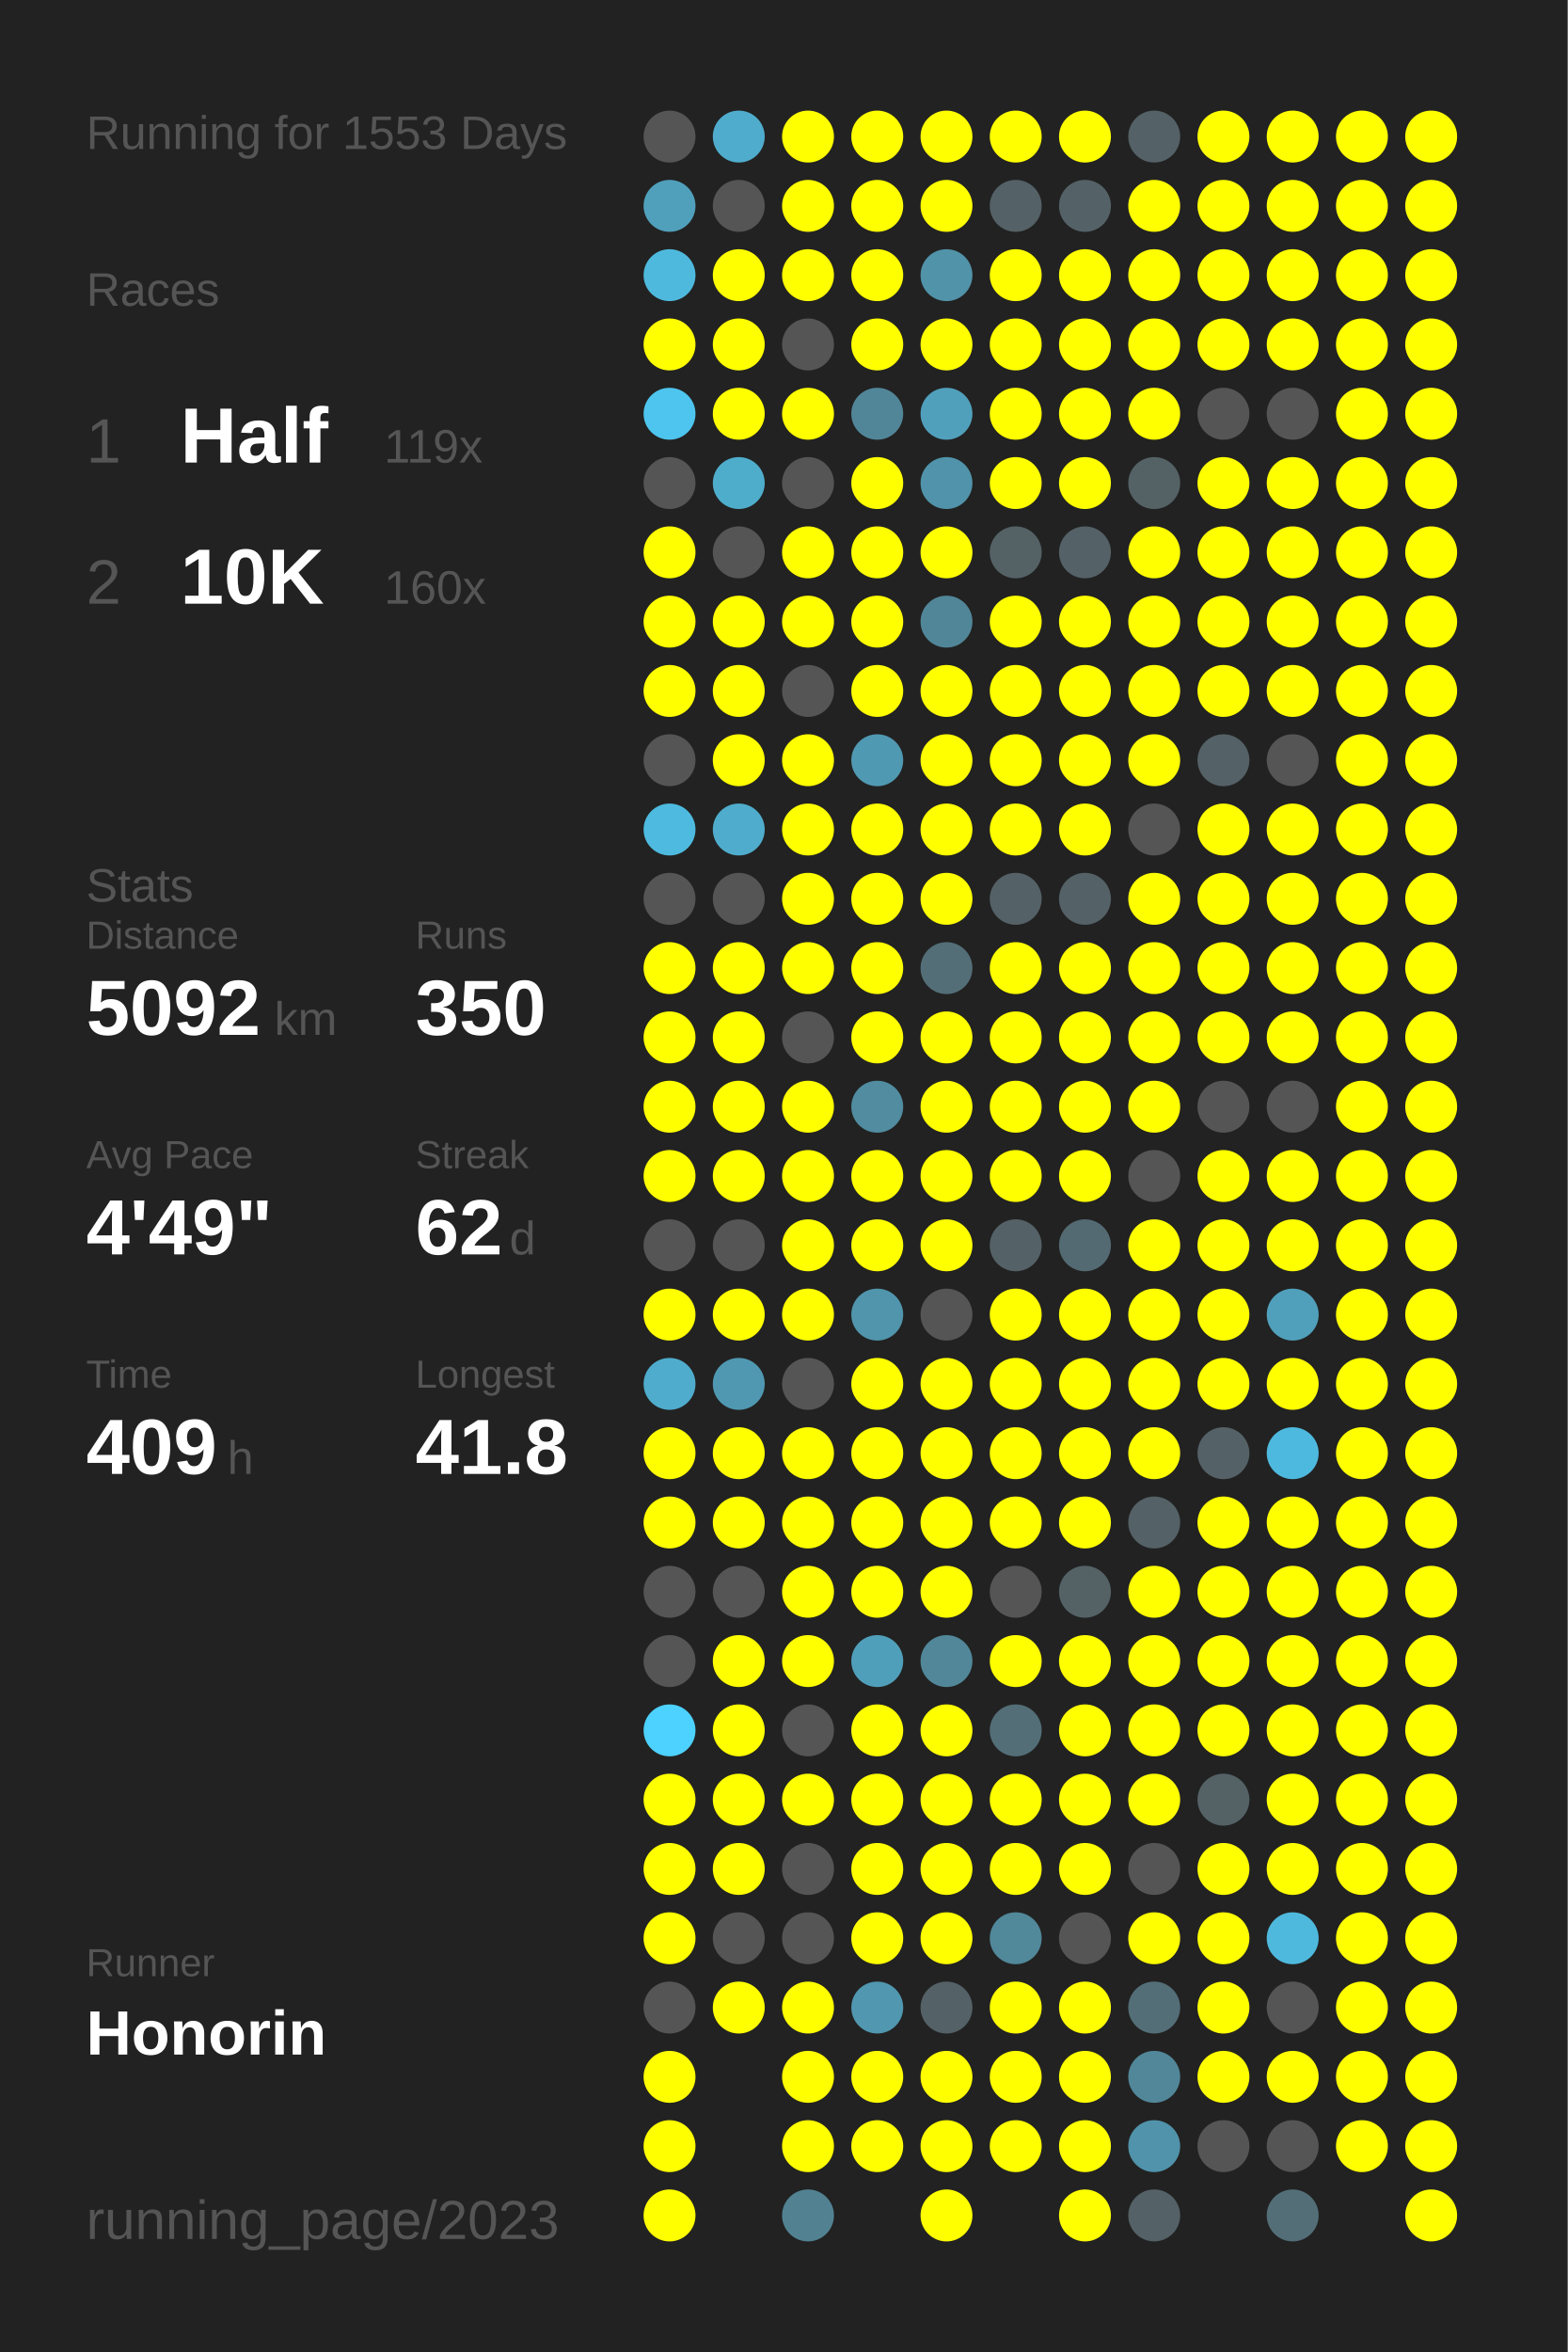
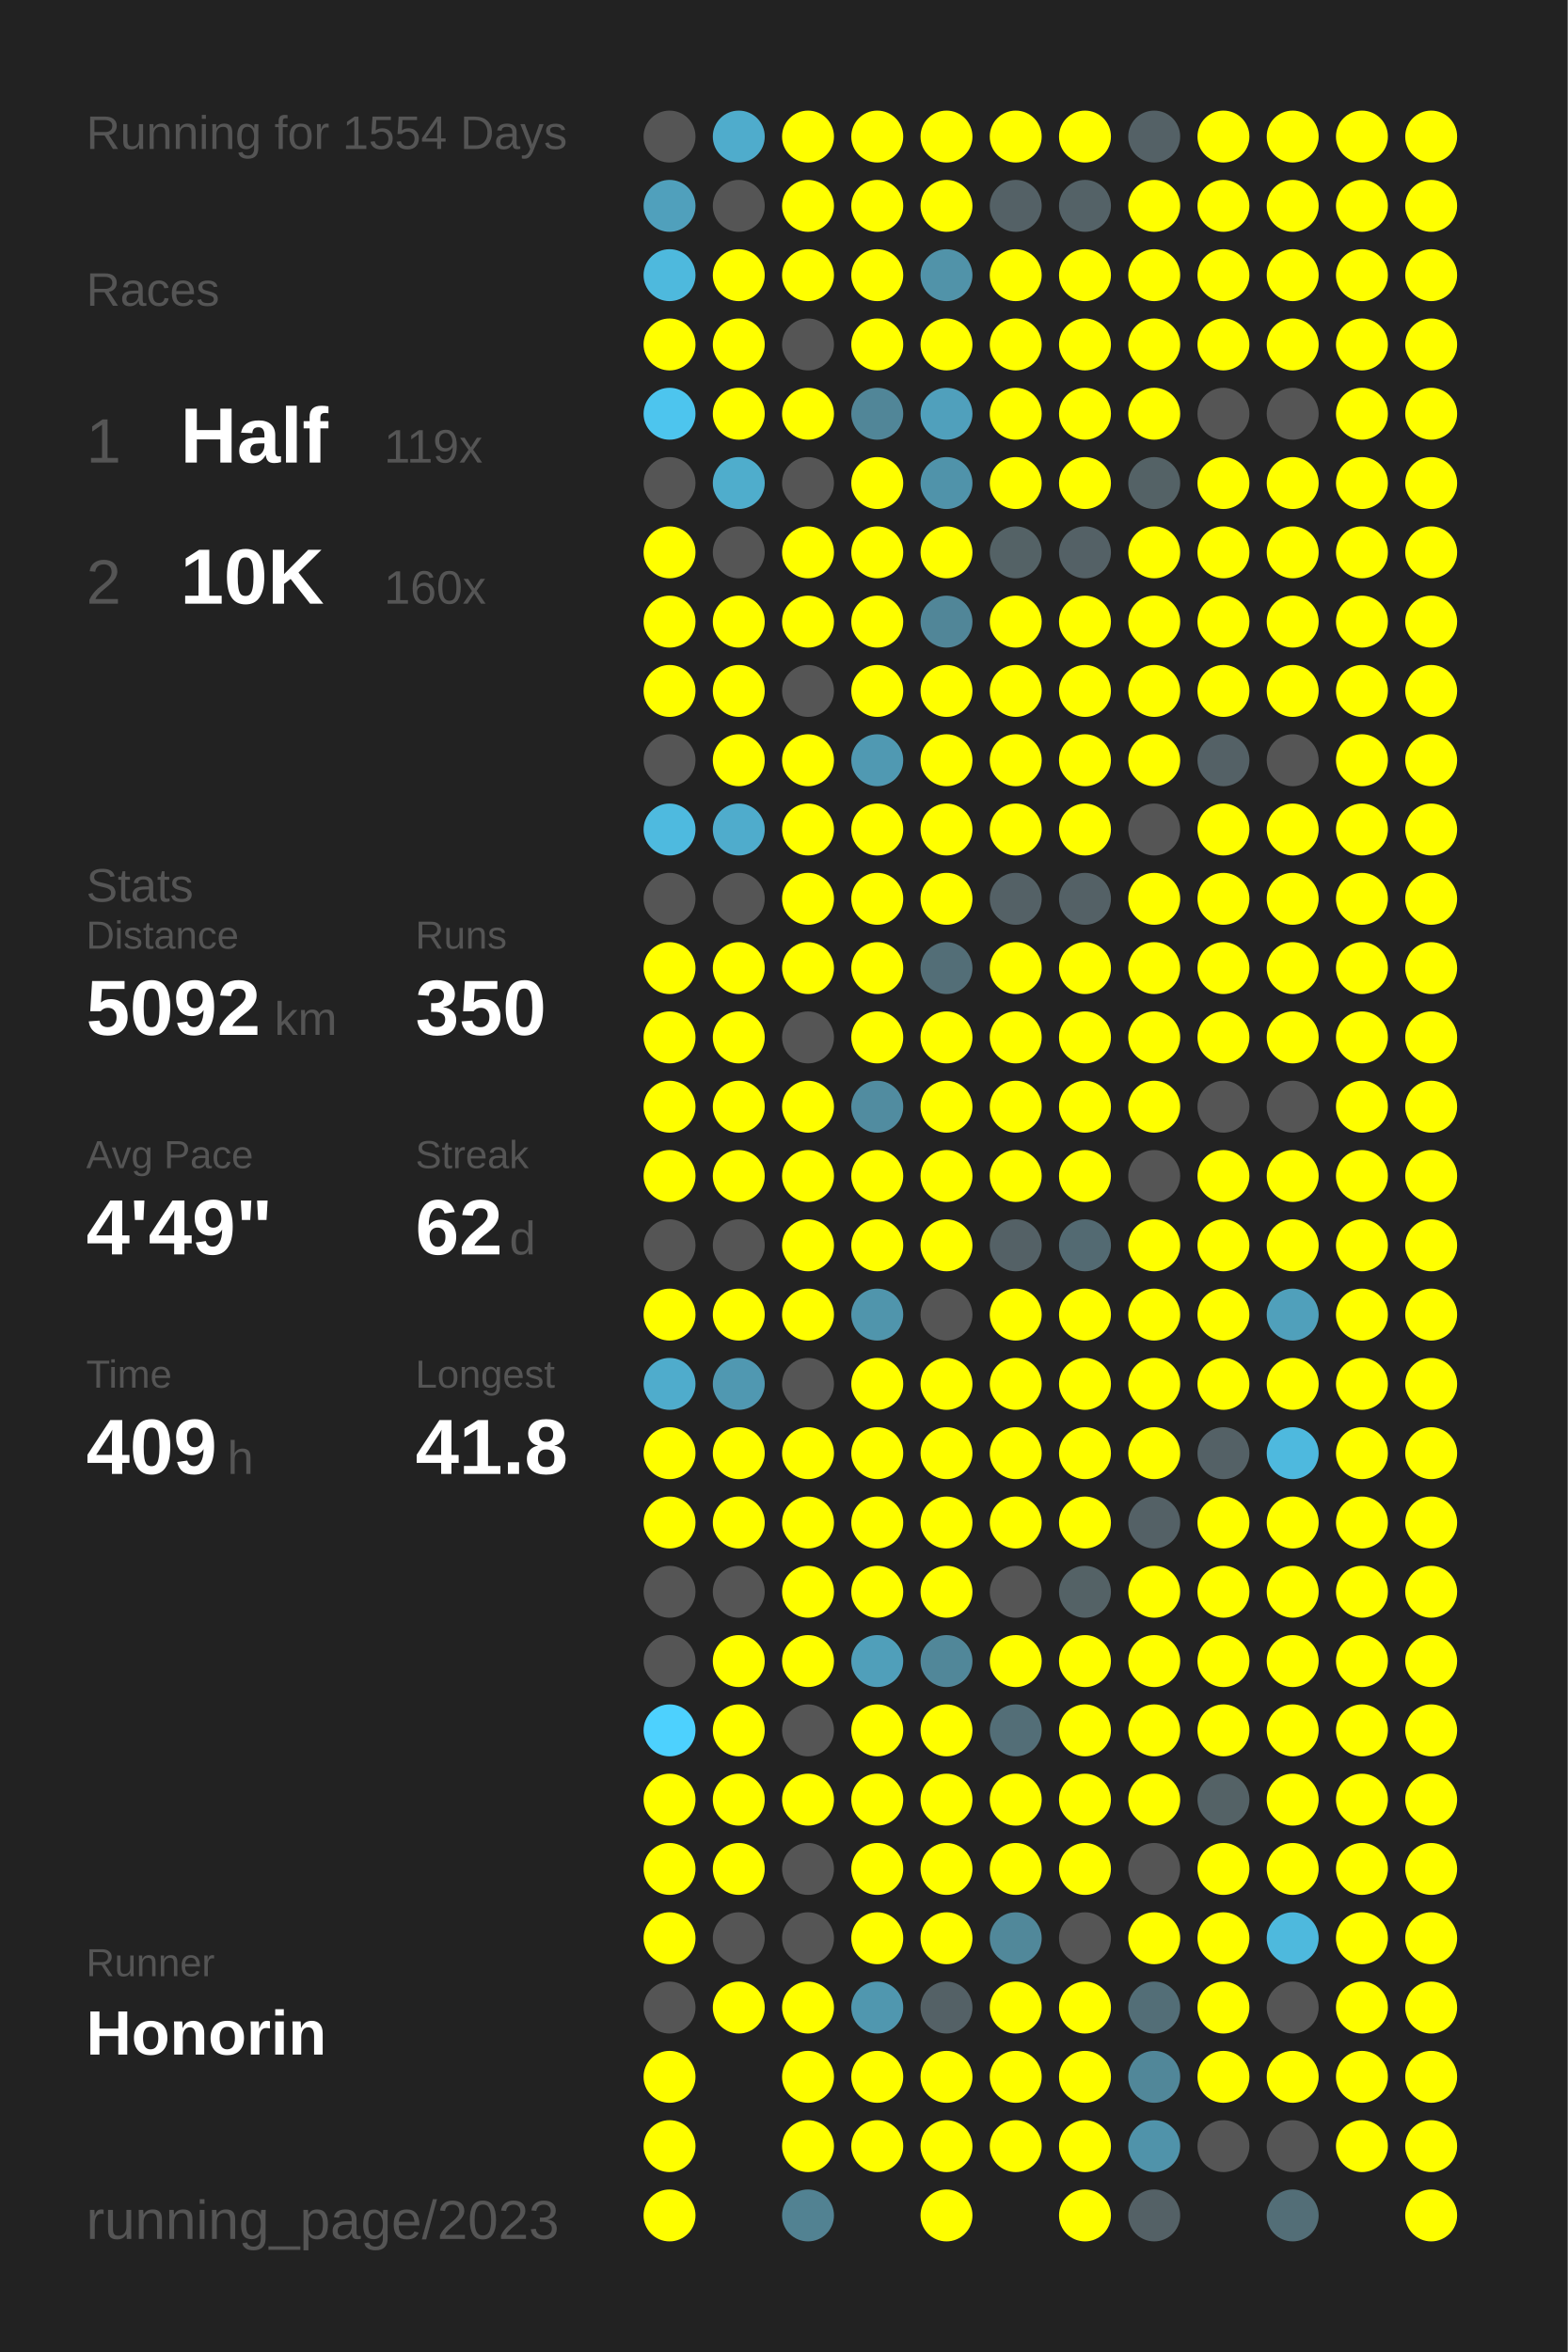
<svg xmlns="http://www.w3.org/2000/svg" baseProfile="full" height="300mm" version="1.1" viewBox="0,0,200,300" width="200mm">
  <defs />
  <rect fill="#222222" height="300" width="200" x="0" y="0" />
-   <text fill="#555555" style="font-size:6px; font-family:Arial;" x="11" y="19">Running for 1553 Days</text>
+   <text fill="#555555" style="font-size:6px; font-family:Arial;" x="11" y="19">Running for 1554 Days</text>
  <text fill="#555555" style="font-size:6px; font-family:Arial;" x="11" y="39">Races</text>
  <text fill="#555555" style="font-size:8px; font-family:Arial;" x="11" y="59">1</text>
  <text fill="#FFFFFF" style="font-size:10px; font-family:Arial; font-weight:bold;" x="23" y="59">Half</text>
  <text fill="#555555" style="font-size:6px; font-family:Arial;" x="49" y="59">119x</text>
  <text fill="#555555" style="font-size:8px; font-family:Arial;" x="11" y="77">2</text>
  <text fill="#FFFFFF" style="font-size:10px; font-family:Arial; font-weight:bold;" x="23" y="77">10K</text>
  <text fill="#555555" style="font-size:6px; font-family:Arial;" x="49" y="77">160x</text>
  <text fill="#555555" style="font-size:6px; font-family:Arial;" x="11" y="115">Stats</text>
  <text fill="#555555" style="font-size:5px; font-family:Arial;" x="11" y="121">Distance</text>
  <text fill="#FFFFFF" style="font-size:10px; font-family:Arial; font-weight:bold;" x="11" y="132">5092</text>
  <text fill="#555555" style="font-size:6px; font-family:Arial;" x="35" y="132">km</text>
  <text fill="#555555" style="font-size:5px; font-family:Arial;" x="53" y="121">Runs</text>
  <text fill="#FFFFFF" style="font-size:10px; font-family:Arial; font-weight:bold;" x="53" y="132">350</text>
  <text fill="#555555" style="font-size:5px; font-family:Arial;" x="11" y="149">Avg Pace</text>
  <text fill="#FFFFFF" style="font-size:10px; font-family:Arial; font-weight:bold;" x="11" y="160">4'49"</text>
  <text fill="#555555" style="font-size:5px; font-family:Arial;" x="53" y="149">Streak</text>
  <text fill="#FFFFFF" style="font-size:10px; font-family:Arial; font-weight:bold;" x="53" y="160">62</text>
  <text fill="#555555" style="font-size:6px; font-family:Arial;" x="65" y="160">d</text>
  <text fill="#555555" style="font-size:5px; font-family:Arial;" x="11" y="177">Time</text>
  <text fill="#FFFFFF" style="font-size:10px; font-family:Arial; font-weight:bold;" x="11" y="188">409</text>
  <text fill="#555555" style="font-size:6px; font-family:Arial;" x="29" y="188">h</text>
  <text fill="#555555" style="font-size:5px; font-family:Arial;" x="53" y="177">Longest</text>
  <text fill="#FFFFFF" style="font-size:10px; font-family:Arial; font-weight:bold;" x="53" y="188">41.8</text>
  <text fill="#555555" style="font-size:5px; font-family:Arial;" x="11" y="252.065">Runner</text>
  <text fill="#FFFFFF" style="font-size:8px; font-family:Arial; font-weight:bold;" x="11" y="262.065">Honorin</text>
  <text fill="#555555" style="font-size:7px; font-family:Arial;" x="11" y="285.581">running_page/2023</text>
  <circle cx="85.417" cy="17.419" fill="#555555" r="3.312" />
  <circle cx="85.417" cy="26.258" fill="#50a0bc" r="3.312" />
  <circle cx="85.417" cy="35.097" fill="#4eb9dd" r="3.312" />
  <circle cx="85.417" cy="43.935" fill="#FFFF00" r="3.312" />
  <circle cx="85.417" cy="52.774" fill="#4dc5ee" r="3.312" />
  <circle cx="85.417" cy="61.613" fill="#555555" r="3.312" />
  <circle cx="85.417" cy="70.452" fill="#FFFF00" r="3.312" />
  <circle cx="85.417" cy="79.29" fill="#FFFF00" r="3.312" />
  <circle cx="85.417" cy="88.129" fill="#FFFF00" r="3.312" />
  <circle cx="85.417" cy="96.968" fill="#555555" r="3.312" />
  <circle cx="85.417" cy="105.806" fill="#4ebadf" r="3.312" />
  <circle cx="85.417" cy="114.645" fill="#555555" r="3.312" />
  <circle cx="85.417" cy="123.484" fill="#FFFF00" r="3.312" />
  <circle cx="85.417" cy="132.323" fill="#FFFF00" r="3.312" />
  <circle cx="85.417" cy="141.161" fill="#FFFF00" r="3.312" />
  <circle cx="85.417" cy="150" fill="#FFFF00" r="3.312" />
  <circle cx="85.417" cy="158.839" fill="#555555" r="3.312" />
  <circle cx="85.417" cy="167.677" fill="#FFFF00" r="3.312" />
  <circle cx="85.417" cy="176.516" fill="#4faccc" r="3.312" />
  <circle cx="85.417" cy="185.355" fill="#FFFF00" r="3.312" />
  <circle cx="85.417" cy="194.194" fill="#FFFF00" r="3.312" />
  <circle cx="85.417" cy="203.032" fill="#555555" r="3.312" />
  <circle cx="85.417" cy="211.871" fill="#555555" r="3.312" />
  <circle cx="85.417" cy="220.71" fill="#4dd1fe" r="3.312" />
  <circle cx="85.417" cy="229.548" fill="#FFFF00" r="3.312" />
  <circle cx="85.417" cy="238.387" fill="#FFFF00" r="3.312" />
  <circle cx="85.417" cy="247.226" fill="#FFFF00" r="3.312" />
  <circle cx="85.417" cy="256.065" fill="#555555" r="3.312" />
  <circle cx="85.417" cy="264.903" fill="#FFFF00" r="3.312" />
  <circle cx="85.417" cy="273.742" fill="#FFFF00" r="3.312" />
  <circle cx="85.417" cy="282.581" fill="#FFFF00" r="3.312" />
  <circle cx="94.25" cy="17.419" fill="#4faccc" r="3.312" />
  <circle cx="94.25" cy="26.258" fill="#555555" r="3.312" />
  <circle cx="94.25" cy="35.097" fill="#FFFF00" r="3.312" />
  <circle cx="94.25" cy="43.935" fill="#FFFF00" r="3.312" />
  <circle cx="94.25" cy="52.774" fill="#FFFF00" r="3.312" />
  <circle cx="94.25" cy="61.613" fill="#4fadcc" r="3.312" />
  <circle cx="94.25" cy="70.452" fill="#555555" r="3.312" />
  <circle cx="94.25" cy="79.29" fill="#FFFF00" r="3.312" />
  <circle cx="94.25" cy="88.129" fill="#FFFF00" r="3.312" />
  <circle cx="94.25" cy="96.968" fill="#FFFF00" r="3.312" />
  <circle cx="94.25" cy="105.806" fill="#4faccc" r="3.312" />
  <circle cx="94.25" cy="114.645" fill="#555555" r="3.312" />
  <circle cx="94.25" cy="123.484" fill="#FFFF00" r="3.312" />
  <circle cx="94.25" cy="132.323" fill="#FFFF00" r="3.312" />
  <circle cx="94.25" cy="141.161" fill="#FFFF00" r="3.312" />
  <circle cx="94.25" cy="150" fill="#FFFF00" r="3.312" />
  <circle cx="94.25" cy="158.839" fill="#555555" r="3.312" />
  <circle cx="94.25" cy="167.677" fill="#FFFF00" r="3.312" />
  <circle cx="94.25" cy="176.516" fill="#5098b1" r="3.312" />
  <circle cx="94.25" cy="185.355" fill="#FFFF00" r="3.312" />
  <circle cx="94.25" cy="194.194" fill="#FFFF00" r="3.312" />
  <circle cx="94.25" cy="203.032" fill="#555555" r="3.312" />
  <circle cx="94.25" cy="211.871" fill="#FFFF00" r="3.312" />
  <circle cx="94.25" cy="220.71" fill="#FFFF00" r="3.312" />
  <circle cx="94.25" cy="229.548" fill="#FFFF00" r="3.312" />
  <circle cx="94.25" cy="238.387" fill="#FFFF00" r="3.312" />
  <circle cx="94.25" cy="247.226" fill="#555555" r="3.312" />
  <circle cx="94.25" cy="256.065" fill="#FFFF00" r="3.312" />
  <circle cx="103.083" cy="17.419" fill="#FFFF00" r="3.312" />
  <circle cx="103.083" cy="26.258" fill="#FFFF00" r="3.312" />
  <circle cx="103.083" cy="35.097" fill="#FFFF00" r="3.312" />
  <circle cx="103.083" cy="43.935" fill="#555555" r="3.312" />
  <circle cx="103.083" cy="52.774" fill="#FFFF00" r="3.312" />
  <circle cx="103.083" cy="61.613" fill="#555555" r="3.312" />
  <circle cx="103.083" cy="70.452" fill="#FFFF00" r="3.312" />
  <circle cx="103.083" cy="79.29" fill="#FFFF00" r="3.312" />
  <circle cx="103.083" cy="88.129" fill="#555555" r="3.312" />
  <circle cx="103.083" cy="96.968" fill="#FFFF00" r="3.312" />
  <circle cx="103.083" cy="105.806" fill="#FFFF00" r="3.312" />
  <circle cx="103.083" cy="114.645" fill="#FFFF00" r="3.312" />
  <circle cx="103.083" cy="123.484" fill="#FFFF00" r="3.312" />
  <circle cx="103.083" cy="132.323" fill="#555555" r="3.312" />
  <circle cx="103.083" cy="141.161" fill="#FFFF00" r="3.312" />
  <circle cx="103.083" cy="150" fill="#FFFF00" r="3.312" />
  <circle cx="103.083" cy="158.839" fill="#FFFF00" r="3.312" />
  <circle cx="103.083" cy="167.677" fill="#FFFF00" r="3.312" />
  <circle cx="103.083" cy="176.516" fill="#555555" r="3.312" />
  <circle cx="103.083" cy="185.355" fill="#FFFF00" r="3.312" />
  <circle cx="103.083" cy="194.194" fill="#FFFF00" r="3.312" />
  <circle cx="103.083" cy="203.032" fill="#FFFF00" r="3.312" />
  <circle cx="103.083" cy="211.871" fill="#FFFF00" r="3.312" />
  <circle cx="103.083" cy="220.71" fill="#555555" r="3.312" />
  <circle cx="103.083" cy="229.548" fill="#FFFF00" r="3.312" />
  <circle cx="103.083" cy="238.387" fill="#555555" r="3.312" />
  <circle cx="103.083" cy="247.226" fill="#555555" r="3.312" />
  <circle cx="103.083" cy="256.065" fill="#FFFF00" r="3.312" />
  <circle cx="103.083" cy="264.903" fill="#FFFF00" r="3.312" />
  <circle cx="103.083" cy="273.742" fill="#FFFF00" r="3.312" />
  <circle cx="103.083" cy="282.581" fill="#528292" r="3.312" />
  <circle cx="111.917" cy="17.419" fill="#FFFF00" r="3.312" />
  <circle cx="111.917" cy="26.258" fill="#FFFF00" r="3.312" />
  <circle cx="111.917" cy="35.097" fill="#FFFF00" r="3.312" />
  <circle cx="111.917" cy="43.935" fill="#FFFF00" r="3.312" />
  <circle cx="111.917" cy="52.774" fill="#518698" r="3.312" />
  <circle cx="111.917" cy="61.613" fill="#FFFF00" r="3.312" />
  <circle cx="111.917" cy="70.452" fill="#FFFF00" r="3.312" />
  <circle cx="111.917" cy="79.29" fill="#FFFF00" r="3.312" />
  <circle cx="111.917" cy="88.129" fill="#FFFF00" r="3.312" />
  <circle cx="111.917" cy="96.968" fill="#5099b2" r="3.312" />
  <circle cx="111.917" cy="105.806" fill="#FFFF00" r="3.312" />
  <circle cx="111.917" cy="114.645" fill="#FFFF00" r="3.312" />
  <circle cx="111.917" cy="123.484" fill="#FFFF00" r="3.312" />
  <circle cx="111.917" cy="132.323" fill="#FFFF00" r="3.312" />
  <circle cx="111.917" cy="141.161" fill="#518ca0" r="3.312" />
  <circle cx="111.917" cy="150" fill="#FFFF00" r="3.312" />
  <circle cx="111.917" cy="158.839" fill="#FFFF00" r="3.312" />
  <circle cx="111.917" cy="167.677" fill="#5095ac" r="3.312" />
  <circle cx="111.917" cy="176.516" fill="#FFFF00" r="3.312" />
  <circle cx="111.917" cy="185.355" fill="#FFFF00" r="3.312" />
  <circle cx="111.917" cy="194.194" fill="#FFFF00" r="3.312" />
  <circle cx="111.917" cy="203.032" fill="#FFFF00" r="3.312" />
  <circle cx="111.917" cy="211.871" fill="#509fba" r="3.312" />
  <circle cx="111.917" cy="220.71" fill="#FFFF00" r="3.312" />
  <circle cx="111.917" cy="229.548" fill="#FFFF00" r="3.312" />
  <circle cx="111.917" cy="238.387" fill="#FFFF00" r="3.312" />
  <circle cx="111.917" cy="247.226" fill="#FFFF00" r="3.312" />
  <circle cx="111.917" cy="256.065" fill="#5097af" r="3.312" />
  <circle cx="111.917" cy="264.903" fill="#FFFF00" r="3.312" />
  <circle cx="111.917" cy="273.742" fill="#FFFF00" r="3.312" />
  <circle cx="120.75" cy="17.419" fill="#FFFF00" r="3.312" />
  <circle cx="120.75" cy="26.258" fill="#FFFF00" r="3.312" />
  <circle cx="120.75" cy="35.097" fill="#5193a9" r="3.312" />
  <circle cx="120.75" cy="43.935" fill="#FFFF00" r="3.312" />
  <circle cx="120.75" cy="52.774" fill="#50a0bc" r="3.312" />
  <circle cx="120.75" cy="61.613" fill="#5093aa" r="3.312" />
  <circle cx="120.75" cy="70.452" fill="#FFFF00" r="3.312" />
  <circle cx="120.75" cy="79.29" fill="#518698" r="3.312" />
  <circle cx="120.75" cy="88.129" fill="#FFFF00" r="3.312" />
  <circle cx="120.75" cy="96.968" fill="#FFFF00" r="3.312" />
  <circle cx="120.75" cy="105.806" fill="#FFFF00" r="3.312" />
  <circle cx="120.75" cy="114.645" fill="#FFFF00" r="3.312" />
  <circle cx="120.75" cy="123.484" fill="#536e77" r="3.312" />
  <circle cx="120.75" cy="132.323" fill="#FFFF00" r="3.312" />
  <circle cx="120.75" cy="141.161" fill="#FFFF00" r="3.312" />
  <circle cx="120.75" cy="150" fill="#FFFF00" r="3.312" />
  <circle cx="120.75" cy="158.839" fill="#FFFF00" r="3.312" />
  <circle cx="120.75" cy="167.677" fill="#555555" r="3.312" />
  <circle cx="120.75" cy="176.516" fill="#FFFF00" r="3.312" />
  <circle cx="120.75" cy="185.355" fill="#FFFF00" r="3.312" />
  <circle cx="120.75" cy="194.194" fill="#FFFF00" r="3.312" />
  <circle cx="120.75" cy="203.032" fill="#FFFF00" r="3.312" />
  <circle cx="120.75" cy="211.871" fill="#518799" r="3.312" />
  <circle cx="120.75" cy="220.71" fill="#FFFF00" r="3.312" />
  <circle cx="120.75" cy="229.548" fill="#FFFF00" r="3.312" />
  <circle cx="120.75" cy="238.387" fill="#FFFF00" r="3.312" />
  <circle cx="120.75" cy="247.226" fill="#FFFF00" r="3.312" />
  <circle cx="120.75" cy="256.065" fill="#546166" r="3.312" />
  <circle cx="120.75" cy="264.903" fill="#FFFF00" r="3.312" />
  <circle cx="120.75" cy="273.742" fill="#FFFF00" r="3.312" />
  <circle cx="120.75" cy="282.581" fill="#FFFF00" r="3.312" />
  <circle cx="129.583" cy="17.419" fill="#FFFF00" r="3.312" />
  <circle cx="129.583" cy="26.258" fill="#546166" r="3.312" />
  <circle cx="129.583" cy="35.097" fill="#FFFF00" r="3.312" />
  <circle cx="129.583" cy="43.935" fill="#FFFF00" r="3.312" />
  <circle cx="129.583" cy="52.774" fill="#FFFF00" r="3.312" />
  <circle cx="129.583" cy="61.613" fill="#FFFF00" r="3.312" />
  <circle cx="129.583" cy="70.452" fill="#546266" r="3.312" />
  <circle cx="129.583" cy="79.29" fill="#FFFF00" r="3.312" />
  <circle cx="129.583" cy="88.129" fill="#FFFF00" r="3.312" />
  <circle cx="129.583" cy="96.968" fill="#FFFF00" r="3.312" />
  <circle cx="129.583" cy="105.806" fill="#FFFF00" r="3.312" />
  <circle cx="129.583" cy="114.645" fill="#546166" r="3.312" />
  <circle cx="129.583" cy="123.484" fill="#FFFF00" r="3.312" />
  <circle cx="129.583" cy="132.323" fill="#FFFF00" r="3.312" />
  <circle cx="129.583" cy="141.161" fill="#FFFF00" r="3.312" />
  <circle cx="129.583" cy="150" fill="#FFFF00" r="3.312" />
  <circle cx="129.583" cy="158.839" fill="#546166" r="3.312" />
  <circle cx="129.583" cy="167.677" fill="#FFFF00" r="3.312" />
  <circle cx="129.583" cy="176.516" fill="#FFFF00" r="3.312" />
  <circle cx="129.583" cy="185.355" fill="#FFFF00" r="3.312" />
  <circle cx="129.583" cy="194.194" fill="#FFFF00" r="3.312" />
  <circle cx="129.583" cy="203.032" fill="#555555" r="3.312" />
  <circle cx="129.583" cy="211.871" fill="#FFFF00" r="3.312" />
  <circle cx="129.583" cy="220.71" fill="#536e77" r="3.312" />
  <circle cx="129.583" cy="229.548" fill="#FFFF00" r="3.312" />
  <circle cx="129.583" cy="238.387" fill="#FFFF00" r="3.312" />
  <circle cx="129.583" cy="247.226" fill="#51889a" r="3.312" />
  <circle cx="129.583" cy="256.065" fill="#FFFF00" r="3.312" />
  <circle cx="129.583" cy="264.903" fill="#FFFF00" r="3.312" />
  <circle cx="129.583" cy="273.742" fill="#FFFF00" r="3.312" />
  <circle cx="138.417" cy="17.419" fill="#FFFF00" r="3.312" />
  <circle cx="138.417" cy="26.258" fill="#546267" r="3.312" />
  <circle cx="138.417" cy="35.097" fill="#FFFF00" r="3.312" />
  <circle cx="138.417" cy="43.935" fill="#FFFF00" r="3.312" />
  <circle cx="138.417" cy="52.774" fill="#FFFF00" r="3.312" />
  <circle cx="138.417" cy="61.613" fill="#FFFF00" r="3.312" />
  <circle cx="138.417" cy="70.452" fill="#546166" r="3.312" />
  <circle cx="138.417" cy="79.29" fill="#FFFF00" r="3.312" />
  <circle cx="138.417" cy="88.129" fill="#FFFF00" r="3.312" />
  <circle cx="138.417" cy="96.968" fill="#FFFF00" r="3.312" />
  <circle cx="138.417" cy="105.806" fill="#FFFF00" r="3.312" />
  <circle cx="138.417" cy="114.645" fill="#546166" r="3.312" />
  <circle cx="138.417" cy="123.484" fill="#FFFF00" r="3.312" />
  <circle cx="138.417" cy="132.323" fill="#FFFF00" r="3.312" />
  <circle cx="138.417" cy="141.161" fill="#FFFF00" r="3.312" />
  <circle cx="138.417" cy="150" fill="#FFFF00" r="3.312" />
  <circle cx="138.417" cy="158.839" fill="#536a72" r="3.312" />
  <circle cx="138.417" cy="167.677" fill="#FFFF00" r="3.312" />
  <circle cx="138.417" cy="176.516" fill="#FFFF00" r="3.312" />
  <circle cx="138.417" cy="185.355" fill="#FFFF00" r="3.312" />
  <circle cx="138.417" cy="194.194" fill="#FFFF00" r="3.312" />
  <circle cx="138.417" cy="203.032" fill="#546266" r="3.312" />
  <circle cx="138.417" cy="211.871" fill="#FFFF00" r="3.312" />
  <circle cx="138.417" cy="220.71" fill="#FFFF00" r="3.312" />
  <circle cx="138.417" cy="229.548" fill="#FFFF00" r="3.312" />
  <circle cx="138.417" cy="238.387" fill="#FFFF00" r="3.312" />
  <circle cx="138.417" cy="247.226" fill="#555555" r="3.312" />
  <circle cx="138.417" cy="256.065" fill="#FFFF00" r="3.312" />
  <circle cx="138.417" cy="264.903" fill="#FFFF00" r="3.312" />
  <circle cx="138.417" cy="273.742" fill="#FFFF00" r="3.312" />
  <circle cx="138.417" cy="282.581" fill="#FFFF00" r="3.312" />
  <circle cx="147.25" cy="17.419" fill="#546166" r="3.312" />
  <circle cx="147.25" cy="26.258" fill="#FFFF00" r="3.312" />
  <circle cx="147.25" cy="35.097" fill="#FFFF00" r="3.312" />
  <circle cx="147.25" cy="43.935" fill="#FFFF00" r="3.312" />
  <circle cx="147.25" cy="52.774" fill="#FFFF00" r="3.312" />
  <circle cx="147.25" cy="61.613" fill="#546266" r="3.312" />
  <circle cx="147.25" cy="70.452" fill="#FFFF00" r="3.312" />
  <circle cx="147.25" cy="79.29" fill="#FFFF00" r="3.312" />
  <circle cx="147.25" cy="88.129" fill="#FFFF00" r="3.312" />
  <circle cx="147.25" cy="96.968" fill="#FFFF00" r="3.312" />
  <circle cx="147.25" cy="105.806" fill="#555555" r="3.312" />
  <circle cx="147.25" cy="114.645" fill="#FFFF00" r="3.312" />
  <circle cx="147.25" cy="123.484" fill="#FFFF00" r="3.312" />
  <circle cx="147.25" cy="132.323" fill="#FFFF00" r="3.312" />
  <circle cx="147.25" cy="141.161" fill="#FFFF00" r="3.312" />
  <circle cx="147.25" cy="150" fill="#555555" r="3.312" />
  <circle cx="147.25" cy="158.839" fill="#FFFF00" r="3.312" />
  <circle cx="147.25" cy="167.677" fill="#FFFF00" r="3.312" />
  <circle cx="147.25" cy="176.516" fill="#FFFF00" r="3.312" />
  <circle cx="147.25" cy="185.355" fill="#FFFF00" r="3.312" />
  <circle cx="147.25" cy="194.194" fill="#546166" r="3.312" />
  <circle cx="147.25" cy="203.032" fill="#FFFF00" r="3.312" />
  <circle cx="147.25" cy="211.871" fill="#FFFF00" r="3.312" />
  <circle cx="147.25" cy="220.71" fill="#FFFF00" r="3.312" />
  <circle cx="147.25" cy="229.548" fill="#FFFF00" r="3.312" />
  <circle cx="147.25" cy="238.387" fill="#555555" r="3.312" />
  <circle cx="147.25" cy="247.226" fill="#FFFF00" r="3.312" />
  <circle cx="147.25" cy="256.065" fill="#536e77" r="3.312" />
  <circle cx="147.25" cy="264.903" fill="#518799" r="3.312" />
  <circle cx="147.25" cy="273.742" fill="#5093aa" r="3.312" />
  <circle cx="147.25" cy="282.581" fill="#546166" r="3.312" />
  <circle cx="156.083" cy="17.419" fill="#FFFF00" r="3.312" />
  <circle cx="156.083" cy="26.258" fill="#FFFF00" r="3.312" />
  <circle cx="156.083" cy="35.097" fill="#FFFF00" r="3.312" />
  <circle cx="156.083" cy="43.935" fill="#FFFF00" r="3.312" />
  <circle cx="156.083" cy="52.774" fill="#555555" r="3.312" />
  <circle cx="156.083" cy="61.613" fill="#FFFF00" r="3.312" />
  <circle cx="156.083" cy="70.452" fill="#FFFF00" r="3.312" />
  <circle cx="156.083" cy="79.29" fill="#FFFF00" r="3.312" />
  <circle cx="156.083" cy="88.129" fill="#FFFF00" r="3.312" />
  <circle cx="156.083" cy="96.968" fill="#546166" r="3.312" />
  <circle cx="156.083" cy="105.806" fill="#FFFF00" r="3.312" />
  <circle cx="156.083" cy="114.645" fill="#FFFF00" r="3.312" />
  <circle cx="156.083" cy="123.484" fill="#FFFF00" r="3.312" />
  <circle cx="156.083" cy="132.323" fill="#FFFF00" r="3.312" />
  <circle cx="156.083" cy="141.161" fill="#555555" r="3.312" />
  <circle cx="156.083" cy="150" fill="#FFFF00" r="3.312" />
  <circle cx="156.083" cy="158.839" fill="#FFFF00" r="3.312" />
  <circle cx="156.083" cy="167.677" fill="#FFFF00" r="3.312" />
  <circle cx="156.083" cy="176.516" fill="#FFFF00" r="3.312" />
  <circle cx="156.083" cy="185.355" fill="#546166" r="3.312" />
  <circle cx="156.083" cy="194.194" fill="#FFFF00" r="3.312" />
  <circle cx="156.083" cy="203.032" fill="#FFFF00" r="3.312" />
  <circle cx="156.083" cy="211.871" fill="#FFFF00" r="3.312" />
  <circle cx="156.083" cy="220.71" fill="#FFFF00" r="3.312" />
  <circle cx="156.083" cy="229.548" fill="#546266" r="3.312" />
  <circle cx="156.083" cy="238.387" fill="#FFFF00" r="3.312" />
  <circle cx="156.083" cy="247.226" fill="#FFFF00" r="3.312" />
  <circle cx="156.083" cy="256.065" fill="#FFFF00" r="3.312" />
  <circle cx="156.083" cy="264.903" fill="#FFFF00" r="3.312" />
  <circle cx="156.083" cy="273.742" fill="#555555" r="3.312" />
  <circle cx="164.917" cy="17.419" fill="#FFFF00" r="3.312" />
  <circle cx="164.917" cy="26.258" fill="#FFFF00" r="3.312" />
  <circle cx="164.917" cy="35.097" fill="#FFFF00" r="3.312" />
  <circle cx="164.917" cy="43.935" fill="#FFFF00" r="3.312" />
  <circle cx="164.917" cy="52.774" fill="#555555" r="3.312" />
  <circle cx="164.917" cy="61.613" fill="#FFFF00" r="3.312" />
  <circle cx="164.917" cy="70.452" fill="#FFFF00" r="3.312" />
  <circle cx="164.917" cy="79.29" fill="#FFFF00" r="3.312" />
  <circle cx="164.917" cy="88.129" fill="#FFFF00" r="3.312" />
  <circle cx="164.917" cy="96.968" fill="#555555" r="3.312" />
  <circle cx="164.917" cy="105.806" fill="#FFFF00" r="3.312" />
  <circle cx="164.917" cy="114.645" fill="#FFFF00" r="3.312" />
  <circle cx="164.917" cy="123.484" fill="#FFFF00" r="3.312" />
  <circle cx="164.917" cy="132.323" fill="#FFFF00" r="3.312" />
  <circle cx="164.917" cy="141.161" fill="#555555" r="3.312" />
  <circle cx="164.917" cy="150" fill="#FFFF00" r="3.312" />
  <circle cx="164.917" cy="158.839" fill="#FFFF00" r="3.312" />
  <circle cx="164.917" cy="167.677" fill="#50a0bb" r="3.312" />
  <circle cx="164.917" cy="176.516" fill="#FFFF00" r="3.312" />
  <circle cx="164.917" cy="185.355" fill="#4eb9de" r="3.312" />
  <circle cx="164.917" cy="194.194" fill="#FFFF00" r="3.312" />
  <circle cx="164.917" cy="203.032" fill="#FFFF00" r="3.312" />
  <circle cx="164.917" cy="211.871" fill="#FFFF00" r="3.312" />
  <circle cx="164.917" cy="220.71" fill="#FFFF00" r="3.312" />
  <circle cx="164.917" cy="229.548" fill="#FFFF00" r="3.312" />
  <circle cx="164.917" cy="238.387" fill="#FFFF00" r="3.312" />
  <circle cx="164.917" cy="247.226" fill="#4eb9dd" r="3.312" />
  <circle cx="164.917" cy="256.065" fill="#555555" r="3.312" />
  <circle cx="164.917" cy="264.903" fill="#FFFF00" r="3.312" />
  <circle cx="164.917" cy="273.742" fill="#555555" r="3.312" />
  <circle cx="164.917" cy="282.581" fill="#536e77" r="3.312" />
  <circle cx="173.75" cy="17.419" fill="#FFFF00" r="3.312" />
  <circle cx="173.75" cy="26.258" fill="#FFFF00" r="3.312" />
  <circle cx="173.75" cy="35.097" fill="#FFFF00" r="3.312" />
  <circle cx="173.75" cy="43.935" fill="#FFFF00" r="3.312" />
  <circle cx="173.75" cy="52.774" fill="#FFFF00" r="3.312" />
  <circle cx="173.75" cy="61.613" fill="#FFFF00" r="3.312" />
  <circle cx="173.75" cy="70.452" fill="#FFFF00" r="3.312" />
  <circle cx="173.75" cy="79.29" fill="#FFFF00" r="3.312" />
  <circle cx="173.75" cy="88.129" fill="#FFFF00" r="3.312" />
  <circle cx="173.75" cy="96.968" fill="#FFFF00" r="3.312" />
  <circle cx="173.75" cy="105.806" fill="#FFFF00" r="3.312" />
  <circle cx="173.75" cy="114.645" fill="#FFFF00" r="3.312" />
  <circle cx="173.75" cy="123.484" fill="#FFFF00" r="3.312" />
  <circle cx="173.75" cy="132.323" fill="#FFFF00" r="3.312" />
  <circle cx="173.75" cy="141.161" fill="#FFFF00" r="3.312" />
  <circle cx="173.75" cy="150" fill="#FFFF00" r="3.312" />
  <circle cx="173.75" cy="158.839" fill="#FFFF00" r="3.312" />
  <circle cx="173.75" cy="167.677" fill="#FFFF00" r="3.312" />
  <circle cx="173.75" cy="176.516" fill="#FFFF00" r="3.312" />
  <circle cx="173.75" cy="185.355" fill="#FFFF00" r="3.312" />
  <circle cx="173.75" cy="194.194" fill="#FFFF00" r="3.312" />
  <circle cx="173.75" cy="203.032" fill="#FFFF00" r="3.312" />
  <circle cx="173.75" cy="211.871" fill="#FFFF00" r="3.312" />
  <circle cx="173.75" cy="220.71" fill="#FFFF00" r="3.312" />
  <circle cx="173.75" cy="229.548" fill="#FFFF00" r="3.312" />
  <circle cx="173.75" cy="238.387" fill="#FFFF00" r="3.312" />
  <circle cx="173.75" cy="247.226" fill="#FFFF00" r="3.312" />
  <circle cx="173.75" cy="256.065" fill="#FFFF00" r="3.312" />
  <circle cx="173.75" cy="264.903" fill="#FFFF00" r="3.312" />
  <circle cx="173.75" cy="273.742" fill="#FFFF00" r="3.312" />
  <circle cx="182.583" cy="17.419" fill="#FFFF00" r="3.312" />
  <circle cx="182.583" cy="26.258" fill="#FFFF00" r="3.312" />
  <circle cx="182.583" cy="35.097" fill="#FFFF00" r="3.312" />
  <circle cx="182.583" cy="43.935" fill="#FFFF00" r="3.312" />
  <circle cx="182.583" cy="52.774" fill="#FFFF00" r="3.312" />
  <circle cx="182.583" cy="61.613" fill="#FFFF00" r="3.312" />
  <circle cx="182.583" cy="70.452" fill="#FFFF00" r="3.312" />
  <circle cx="182.583" cy="79.29" fill="#FFFF00" r="3.312" />
  <circle cx="182.583" cy="88.129" fill="#FFFF00" r="3.312" />
  <circle cx="182.583" cy="96.968" fill="#FFFF00" r="3.312" />
  <circle cx="182.583" cy="105.806" fill="#FFFF00" r="3.312" />
  <circle cx="182.583" cy="114.645" fill="#FFFF00" r="3.312" />
  <circle cx="182.583" cy="123.484" fill="#FFFF00" r="3.312" />
  <circle cx="182.583" cy="132.323" fill="#FFFF00" r="3.312" />
  <circle cx="182.583" cy="141.161" fill="#FFFF00" r="3.312" />
  <circle cx="182.583" cy="150" fill="#FFFF00" r="3.312" />
  <circle cx="182.583" cy="158.839" fill="#FFFF00" r="3.312" />
  <circle cx="182.583" cy="167.677" fill="#FFFF00" r="3.312" />
  <circle cx="182.583" cy="176.516" fill="#FFFF00" r="3.312" />
  <circle cx="182.583" cy="185.355" fill="#FFFF00" r="3.312" />
  <circle cx="182.583" cy="194.194" fill="#FFFF00" r="3.312" />
  <circle cx="182.583" cy="203.032" fill="#FFFF00" r="3.312" />
  <circle cx="182.583" cy="211.871" fill="#FFFF00" r="3.312" />
  <circle cx="182.583" cy="220.71" fill="#FFFF00" r="3.312" />
  <circle cx="182.583" cy="229.548" fill="#FFFF00" r="3.312" />
  <circle cx="182.583" cy="238.387" fill="#FFFF00" r="3.312" />
  <circle cx="182.583" cy="247.226" fill="#FFFF00" r="3.312" />
  <circle cx="182.583" cy="256.065" fill="#FFFF00" r="3.312" />
  <circle cx="182.583" cy="264.903" fill="#FFFF00" r="3.312" />
  <circle cx="182.583" cy="273.742" fill="#FFFF00" r="3.312" />
  <circle cx="182.583" cy="282.581" fill="#FFFF00" r="3.312" />
</svg>
